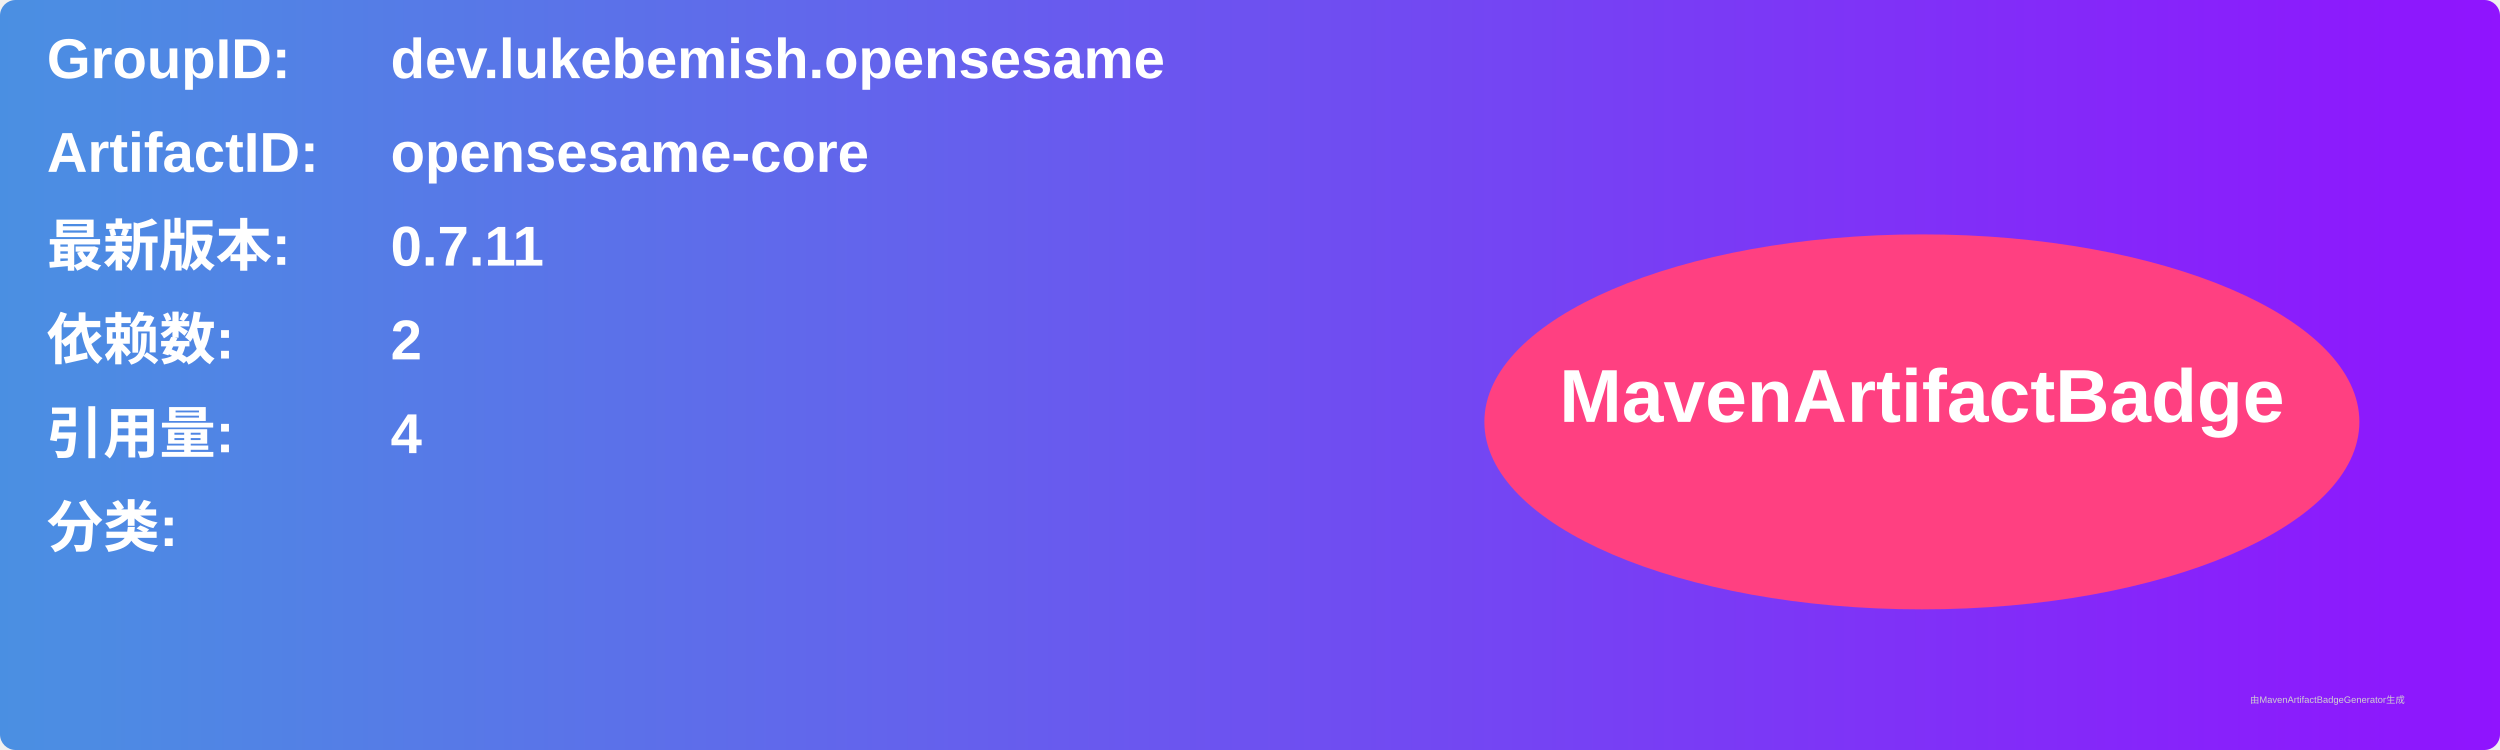
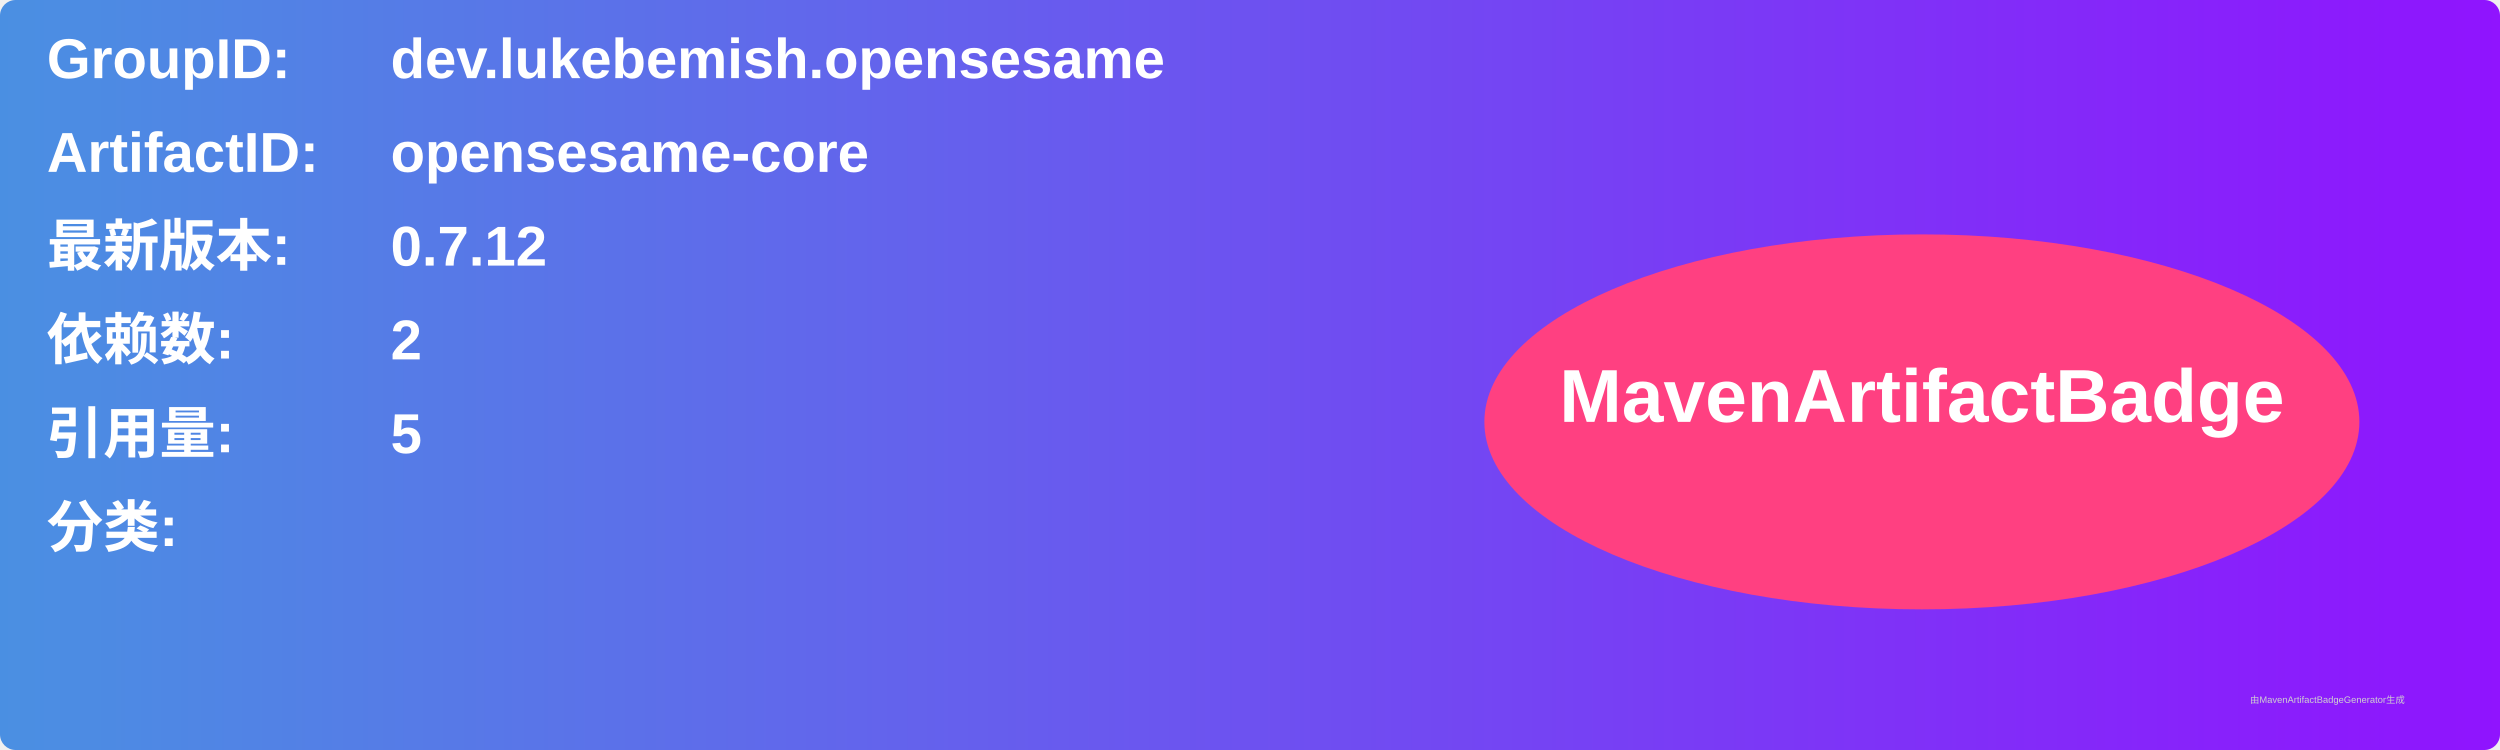
<svg xmlns="http://www.w3.org/2000/svg" width="800" height="240" viewBox="0 0 800 240">
  <linearGradient id="grad" x1="0%" y1="0%" x2="100%" y2="0%">
    <stop offset="0%" stop-color="#4a90e2" />
    <stop offset="100%" stop-color="#9013fe" />
  </linearGradient>
  <rect width="100%" height="100%" rx="5" ry="5" fill="url(#grad)" />
  <g transform="translate(15, 15)">
    <text x="0" y="10" font-family="Arial" font-size="18" fill="white" font-weight="bold" width="260">GroupID:</text>
    <text x="110" y="10" font-family="Arial" font-size="18" fill="white" font-weight="bold" width="460">dev.lukebemish.opensesame</text>
    <text x="0" y="40" font-family="Arial" font-size="18" fill="white" font-weight="bold" width="260">ArtifactID:</text>
    <text x="110" y="40" font-family="Arial" font-size="18" fill="white" font-weight="bold" width="460">opensesame-core</text>
    <text x="0" y="70" font-family="Arial" font-size="18" fill="white" font-weight="bold">最新版本:</text>
    <text x="110" y="70" font-family="Arial" font-size="18" fill="white" font-weight="bold">
-       <tspan font-weight="bold">0.7.11</tspan>
+       <tspan font-weight="bold">0.7.12</tspan>
    </text>
    <text x="0" y="100" font-family="Arial" font-size="18" fill="white" font-weight="bold">依赖数: </text>
    <text x="110" y="100" font-family="Arial" font-size="18" fill="white">
      <tspan font-weight="bold">2</tspan>
    </text>
    <text x="0" y="130" font-family="Arial" font-size="18" fill="white" font-weight="bold">引用量: </text>
    <text x="110" y="130" font-family="Arial" font-size="18" fill="white">
-       <tspan font-weight="bold">4</tspan>
+       <tspan font-weight="bold">5</tspan>
    </text>
    <text x="0" y="160" font-family="Arial" font-size="18" fill="white" font-weight="bold">分类:</text>
    <text x="10" y="190" font-family="Arial" font-size="10" fill="white">
      <tspan font-weight="bold" />
    </text>
    <ellipse cx="600" cy="120" rx="140" ry="60" fill="#ff4081" />
    <text x="600" y="120" text-anchor="middle" font-family="Arial" font-size="24" fill="white" font-weight="bold">MavenArtifactBadge</text>
  </g>
  <text x="720" y="225" font-family="Arial" font-size="3" fill="#d0d0d0">由MavenArtifactBadgeGenerator生成</text>
</svg>
